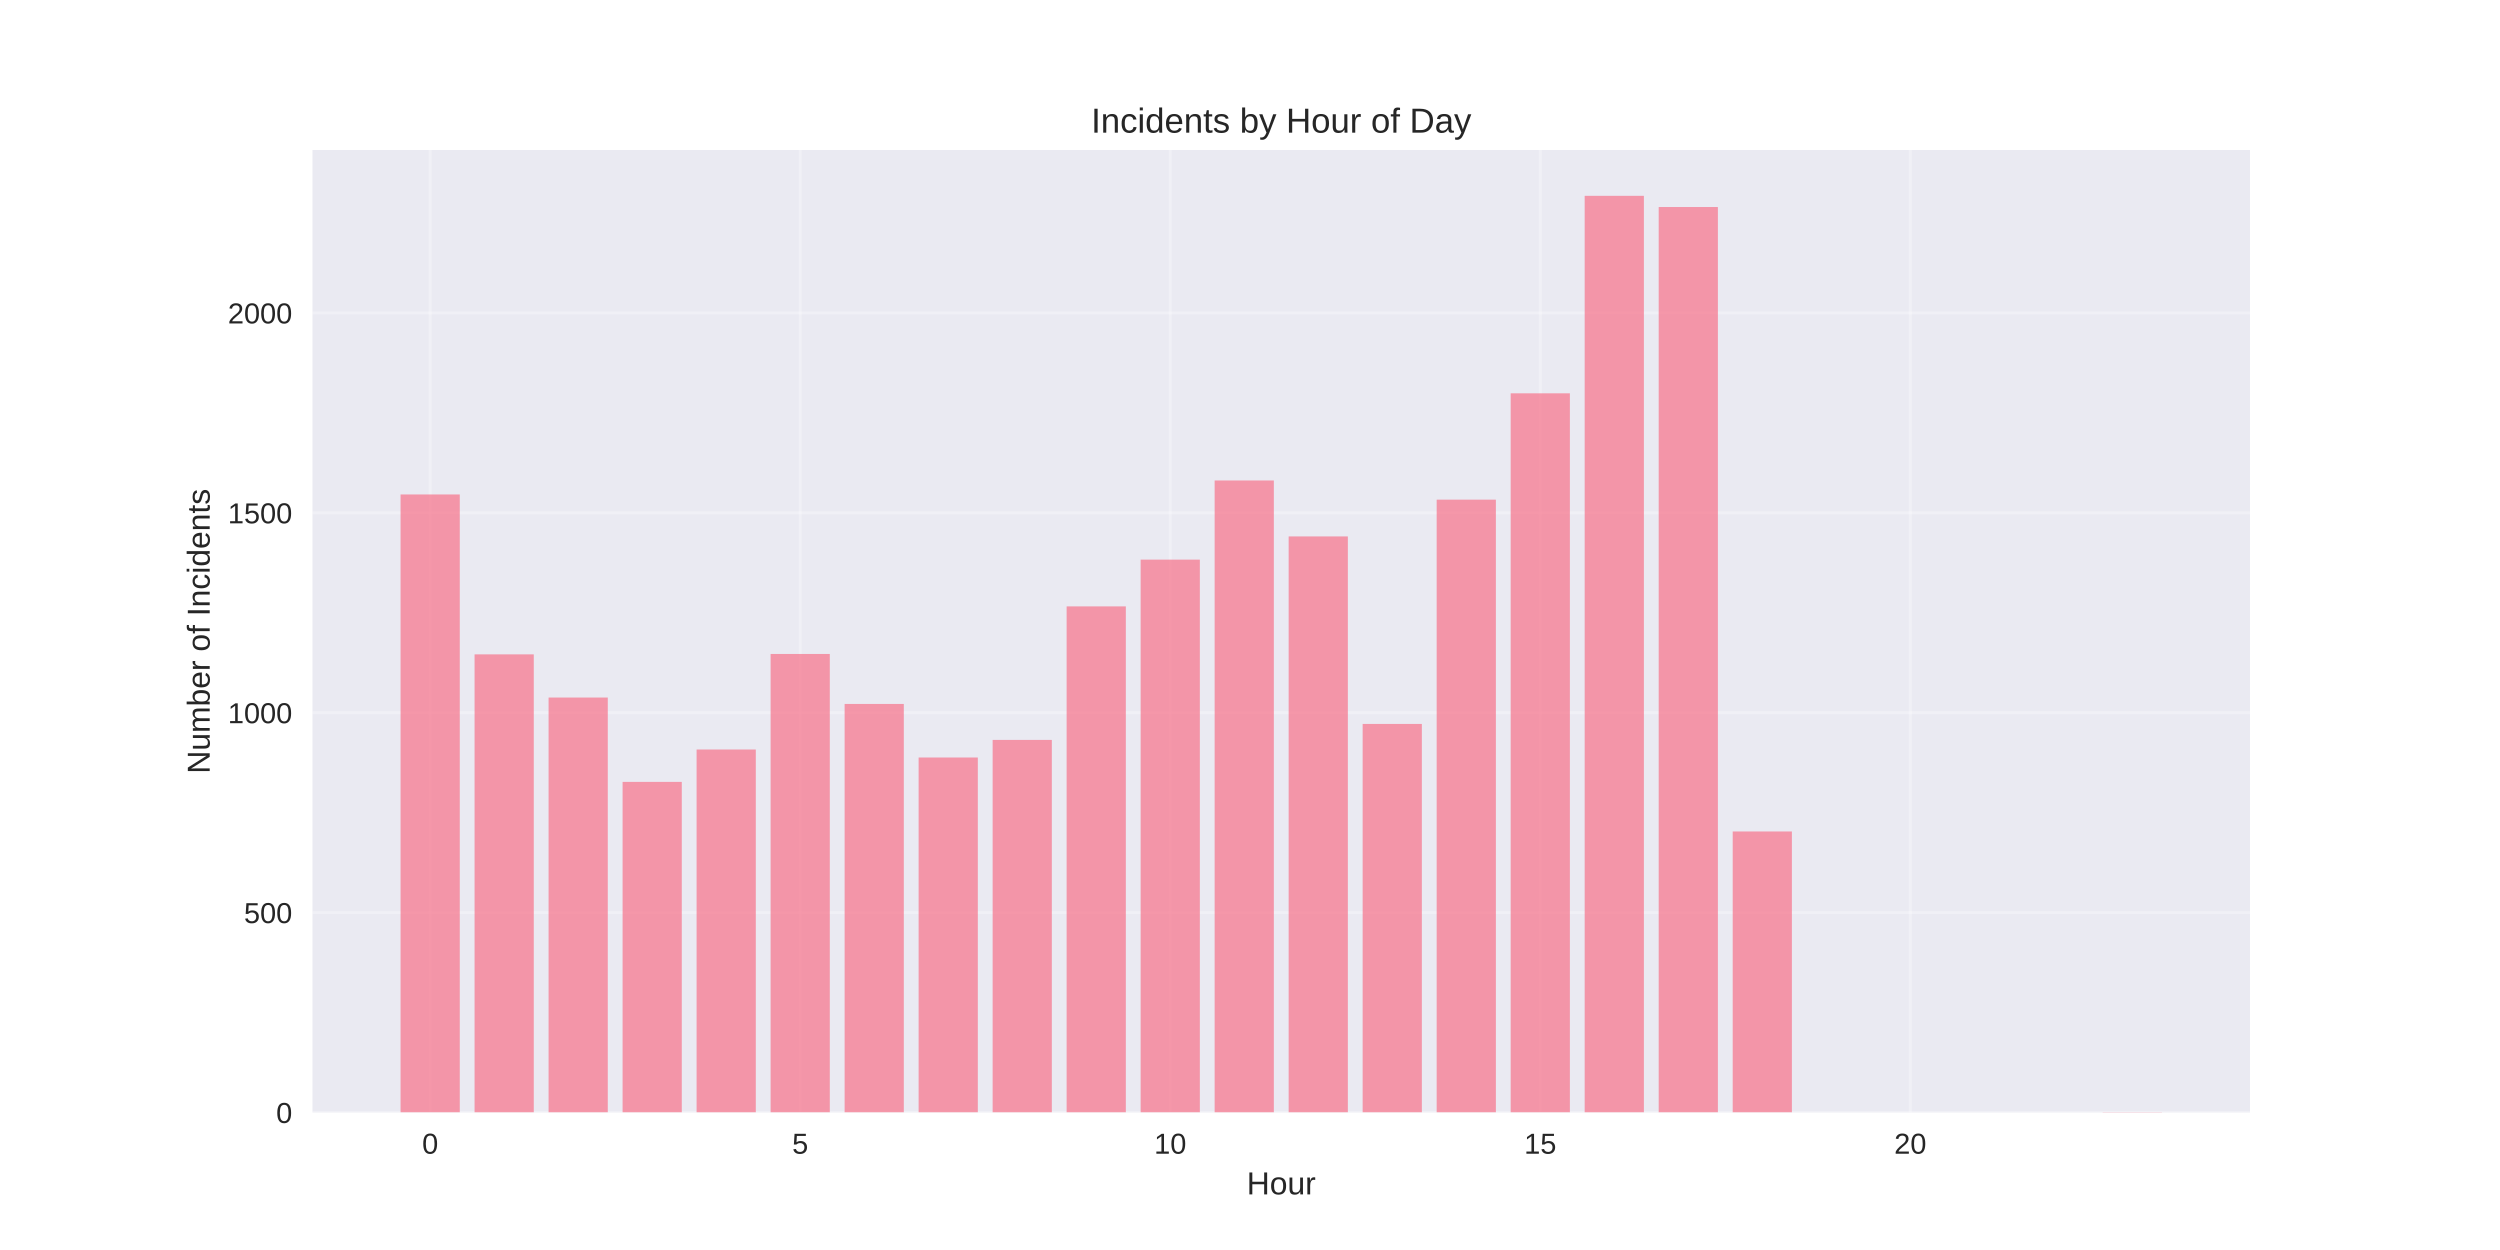
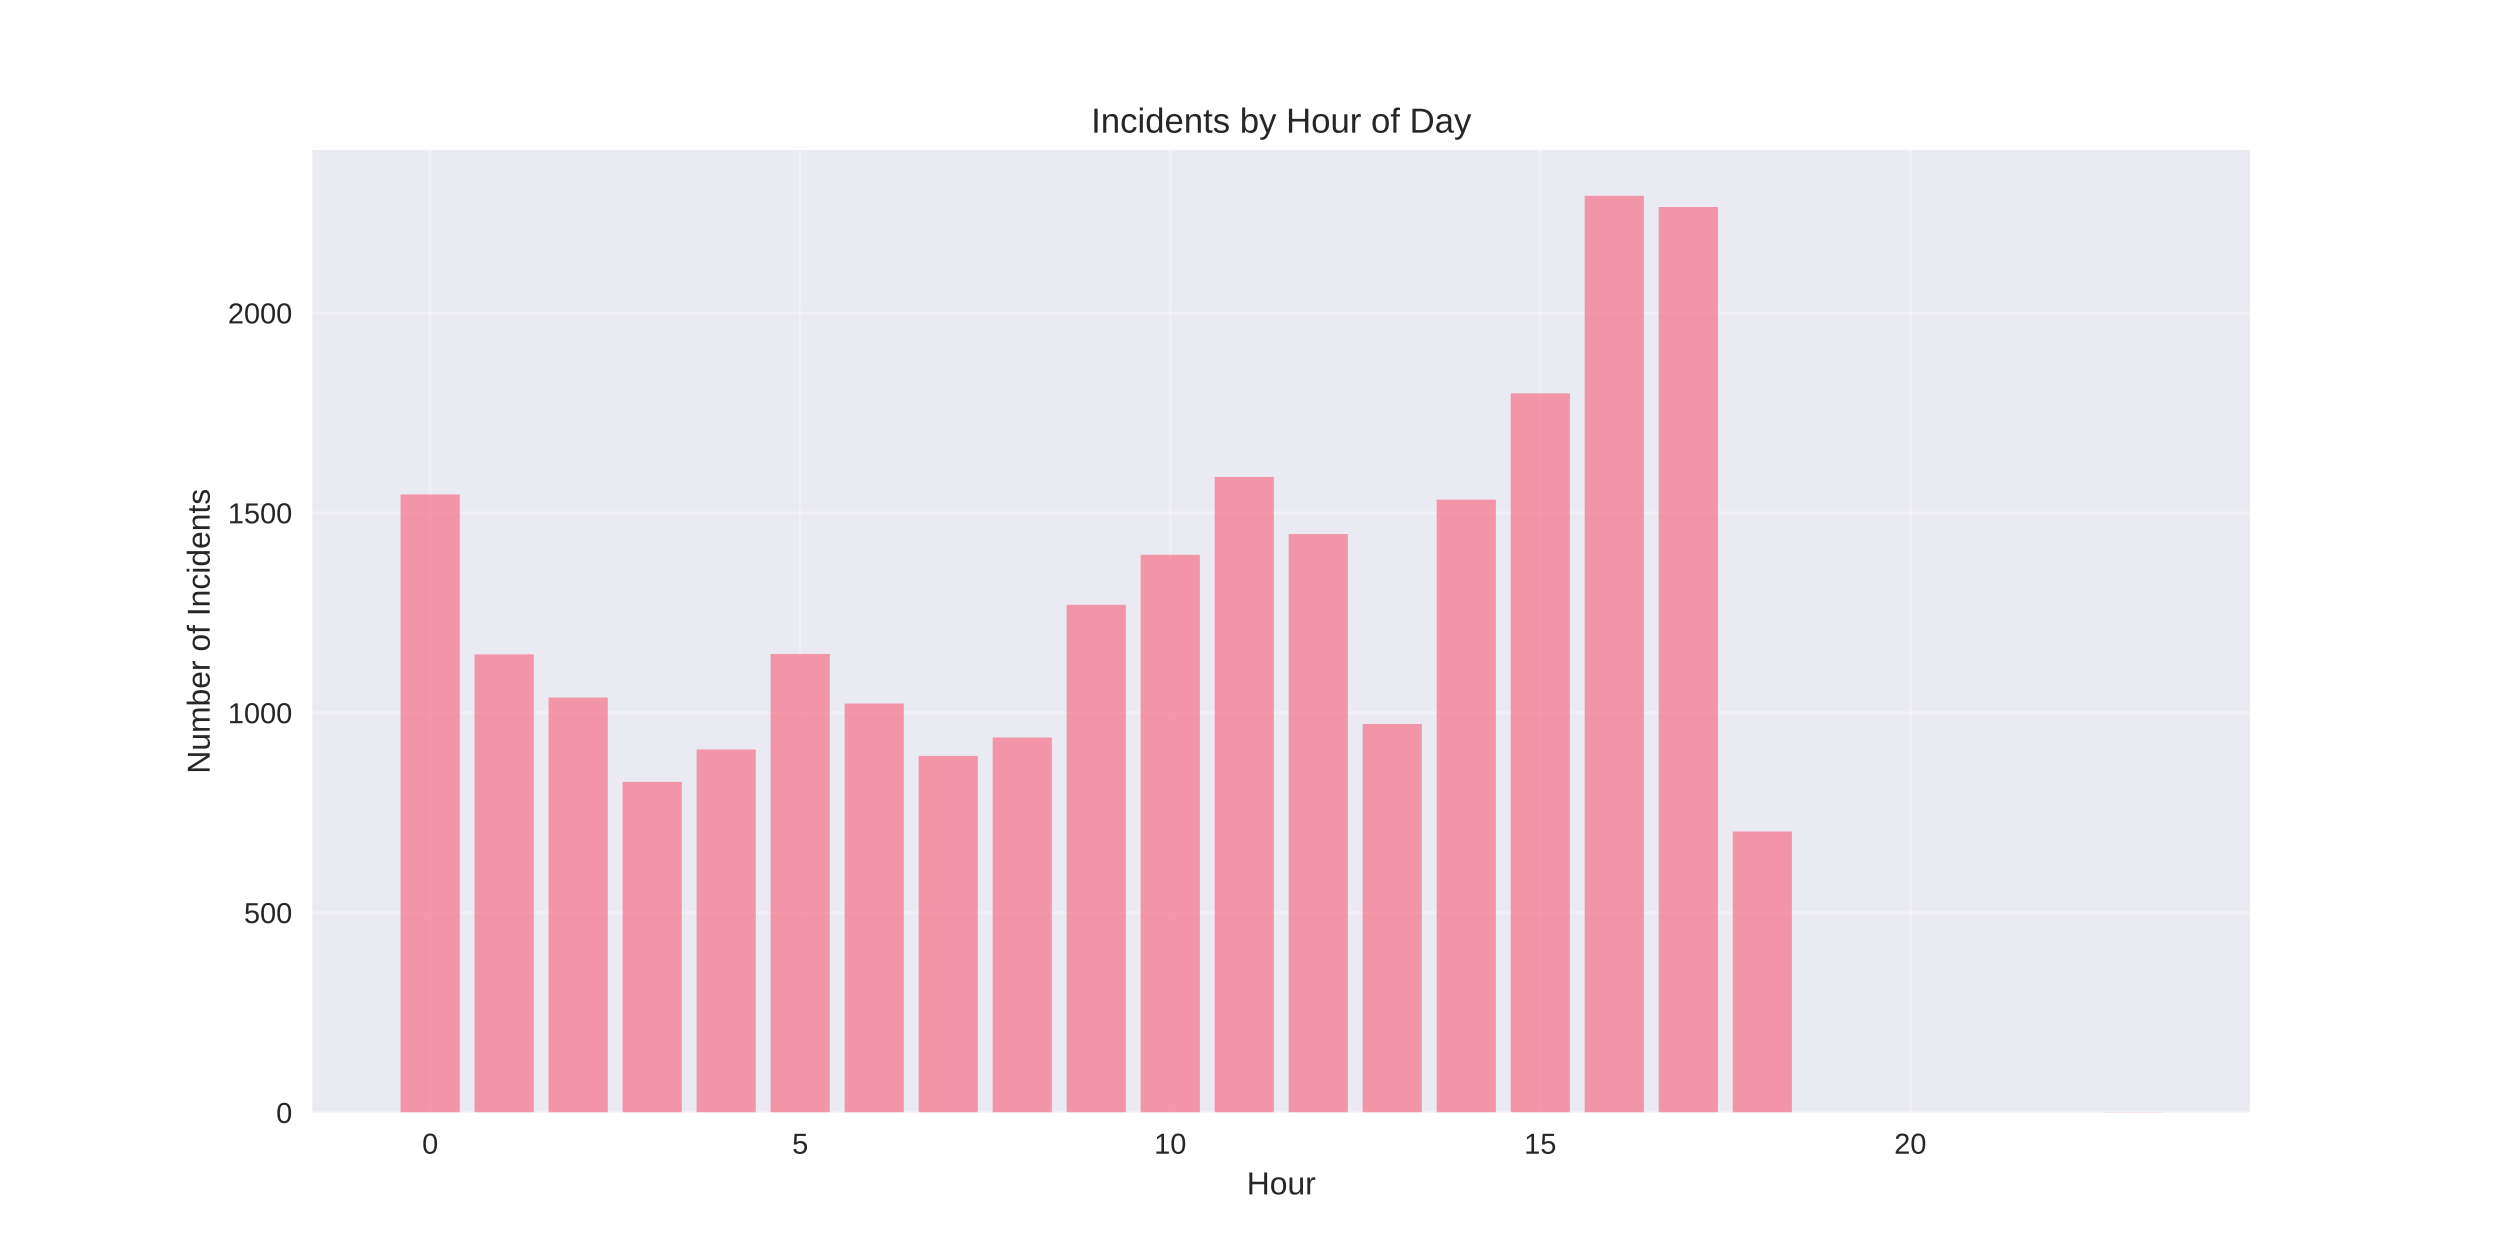
<svg xmlns="http://www.w3.org/2000/svg" width="864pt" height="432pt" viewBox="0 0 864 432" version="1.1">
  <defs>
    <style type="text/css">*{stroke-linejoin: round; stroke-linecap: butt}</style>
  </defs>
  <g id="figure_1">
    <g id="patch_1">
      <path d="M 0 432  L 864 432  L 864 0  L 0 0  z " style="fill: #ffffff" />
    </g>
    <g id="axes_1">
      <g id="patch_2">
        <path d="M 108 384.48  L 777.6 384.48  L 777.6 51.84  L 108 51.84  z " style="fill: #eaeaf2" />
      </g>
      <g id="matplotlib.axis_1">
        <g id="xtick_1">
          <g id="line2d_1">
-             <path d="M 148.667 384.48  L 148.667 51.84  " clip-path="url(#p53d8b58997)" style="fill: none; stroke: #ffffff; stroke-opacity: 0.3; stroke-linecap: round" />
+             <path d="M 148.667 384.48  L 148.667 51.84  " clip-path="url(#paf5facd258)" style="fill: none; stroke: #ffffff; stroke-opacity: 0.3; stroke-linecap: round" />
          </g>
          <g id="line2d_2" />
          <g id="text_1">
            <text style="fill: #262626; font: 10px 'Arial', 'Liberation Sans', 'DejaVu Sans', 'Bitstream Vera Sans', sans-serif; text-anchor: middle" x="148.667" y="398.727" transform="rotate(-0 148.6671 398.7269)">0</text>
          </g>
        </g>
        <g id="xtick_2">
          <g id="line2d_3">
-             <path d="M 276.551 384.48  L 276.551 51.84  " clip-path="url(#p53d8b58997)" style="fill: none; stroke: #ffffff; stroke-opacity: 0.3; stroke-linecap: round" />
+             <path d="M 276.551 384.48  L 276.551 51.84  " clip-path="url(#paf5facd258)" style="fill: none; stroke: #ffffff; stroke-opacity: 0.3; stroke-linecap: round" />
          </g>
          <g id="line2d_4" />
          <g id="text_2">
            <text style="fill: #262626; font: 10px 'Arial', 'Liberation Sans', 'DejaVu Sans', 'Bitstream Vera Sans', sans-serif; text-anchor: middle" x="276.551" y="398.727" transform="rotate(-0 276.551 398.7269)">5</text>
          </g>
        </g>
        <g id="xtick_3">
          <g id="line2d_5">
-             <path d="M 404.435 384.48  L 404.435 51.84  " clip-path="url(#p53d8b58997)" style="fill: none; stroke: #ffffff; stroke-opacity: 0.3; stroke-linecap: round" />
+             <path d="M 404.435 384.48  L 404.435 51.84  " clip-path="url(#paf5facd258)" style="fill: none; stroke: #ffffff; stroke-opacity: 0.3; stroke-linecap: round" />
          </g>
          <g id="line2d_6" />
          <g id="text_3">
            <text style="fill: #262626; font: 10px 'Arial', 'Liberation Sans', 'DejaVu Sans', 'Bitstream Vera Sans', sans-serif; text-anchor: middle" x="404.435" y="398.727" transform="rotate(-0 404.4348 398.7269)">10</text>
          </g>
        </g>
        <g id="xtick_4">
          <g id="line2d_7">
-             <path d="M 532.319 384.48  L 532.319 51.84  " clip-path="url(#p53d8b58997)" style="fill: none; stroke: #ffffff; stroke-opacity: 0.3; stroke-linecap: round" />
+             <path d="M 532.319 384.48  L 532.319 51.84  " clip-path="url(#paf5facd258)" style="fill: none; stroke: #ffffff; stroke-opacity: 0.3; stroke-linecap: round" />
          </g>
          <g id="line2d_8" />
          <g id="text_4">
            <text style="fill: #262626; font: 10px 'Arial', 'Liberation Sans', 'DejaVu Sans', 'Bitstream Vera Sans', sans-serif; text-anchor: middle" x="532.319" y="398.727" transform="rotate(-0 532.3187 398.7269)">15</text>
          </g>
        </g>
        <g id="xtick_5">
          <g id="line2d_9">
-             <path d="M 660.203 384.48  L 660.203 51.84  " clip-path="url(#p53d8b58997)" style="fill: none; stroke: #ffffff; stroke-opacity: 0.3; stroke-linecap: round" />
+             <path d="M 660.203 384.48  L 660.203 51.84  " clip-path="url(#paf5facd258)" style="fill: none; stroke: #ffffff; stroke-opacity: 0.3; stroke-linecap: round" />
          </g>
          <g id="line2d_10" />
          <g id="text_5">
            <text style="fill: #262626; font: 10px 'Arial', 'Liberation Sans', 'DejaVu Sans', 'Bitstream Vera Sans', sans-serif; text-anchor: middle" x="660.203" y="398.727" transform="rotate(-0 660.2026 398.7269)">20</text>
          </g>
        </g>
        <g id="text_6">
          <text style="fill: #262626; font: 11px 'Arial', 'Liberation Sans', 'DejaVu Sans', 'Bitstream Vera Sans', sans-serif; text-anchor: middle" x="442.8" y="412.773" transform="rotate(-0 442.8 412.7734)">Hour</text>
        </g>
      </g>
      <g id="matplotlib.axis_2">
        <g id="ytick_1">
          <g id="line2d_11">
-             <path d="M 108 384.48  L 777.6 384.48  " clip-path="url(#p53d8b58997)" style="fill: none; stroke: #ffffff; stroke-opacity: 0.3; stroke-linecap: round" />
+             <path d="M 108 384.48  L 777.6 384.48  " clip-path="url(#paf5facd258)" style="fill: none; stroke: #ffffff; stroke-opacity: 0.3; stroke-linecap: round" />
          </g>
          <g id="line2d_12" />
          <g id="text_7">
            <text style="fill: #262626; font: 10px 'Arial', 'Liberation Sans', 'DejaVu Sans', 'Bitstream Vera Sans', sans-serif; text-anchor: end" x="101" y="388.103" transform="rotate(-0 101 388.1034)">0</text>
          </g>
        </g>
        <g id="ytick_2">
          <g id="line2d_13">
-             <path d="M 108 315.4  L 777.6 315.4  " clip-path="url(#p53d8b58997)" style="fill: none; stroke: #ffffff; stroke-opacity: 0.3; stroke-linecap: round" />
+             <path d="M 108 315.4  L 777.6 315.4  " clip-path="url(#paf5facd258)" style="fill: none; stroke: #ffffff; stroke-opacity: 0.3; stroke-linecap: round" />
          </g>
          <g id="line2d_14" />
          <g id="text_8">
            <text style="fill: #262626; font: 10px 'Arial', 'Liberation Sans', 'DejaVu Sans', 'Bitstream Vera Sans', sans-serif; text-anchor: end" x="101" y="319.024" transform="rotate(-0 101 319.0236)">500</text>
          </g>
        </g>
        <g id="ytick_3">
          <g id="line2d_15">
-             <path d="M 108 246.32  L 777.6 246.32  " clip-path="url(#p53d8b58997)" style="fill: none; stroke: #ffffff; stroke-opacity: 0.3; stroke-linecap: round" />
+             <path d="M 108 246.32  L 777.6 246.32  " clip-path="url(#paf5facd258)" style="fill: none; stroke: #ffffff; stroke-opacity: 0.3; stroke-linecap: round" />
          </g>
          <g id="line2d_16" />
          <g id="text_9">
            <text style="fill: #262626; font: 10px 'Arial', 'Liberation Sans', 'DejaVu Sans', 'Bitstream Vera Sans', sans-serif; text-anchor: end" x="101" y="249.944" transform="rotate(-0 101 249.9438)">1000</text>
          </g>
        </g>
        <g id="ytick_4">
          <g id="line2d_17">
-             <path d="M 108 177.241  L 777.6 177.241  " clip-path="url(#p53d8b58997)" style="fill: none; stroke: #ffffff; stroke-opacity: 0.3; stroke-linecap: round" />
+             <path d="M 108 177.241  L 777.6 177.241  " clip-path="url(#paf5facd258)" style="fill: none; stroke: #ffffff; stroke-opacity: 0.3; stroke-linecap: round" />
          </g>
          <g id="line2d_18" />
          <g id="text_10">
            <text style="fill: #262626; font: 10px 'Arial', 'Liberation Sans', 'DejaVu Sans', 'Bitstream Vera Sans', sans-serif; text-anchor: end" x="101" y="180.864" transform="rotate(-0 101 180.864)">1500</text>
          </g>
        </g>
        <g id="ytick_5">
          <g id="line2d_19">
-             <path d="M 108 108.161  L 777.6 108.161  " clip-path="url(#p53d8b58997)" style="fill: none; stroke: #ffffff; stroke-opacity: 0.3; stroke-linecap: round" />
+             <path d="M 108 108.161  L 777.6 108.161  " clip-path="url(#paf5facd258)" style="fill: none; stroke: #ffffff; stroke-opacity: 0.3; stroke-linecap: round" />
          </g>
          <g id="line2d_20" />
          <g id="text_11">
            <text style="fill: #262626; font: 10px 'Arial', 'Liberation Sans', 'DejaVu Sans', 'Bitstream Vera Sans', sans-serif; text-anchor: end" x="101" y="111.784" transform="rotate(-0 101 111.7842)">2000</text>
          </g>
        </g>
        <g id="text_12">
          <text style="fill: #262626; font: 11px 'Arial', 'Liberation Sans', 'DejaVu Sans', 'Bitstream Vera Sans', sans-serif; text-anchor: middle" x="72.474" y="218.16" transform="rotate(-90 72.47375 218.16)">Number of Incidents</text>
        </g>
      </g>
      <g id="patch_3">
-         <path d="M 138.436 384.48  L 158.898 384.48  L 158.898 170.885  L 138.436 170.885  z " clip-path="url(#p53d8b58997)" style="fill: #f77189; opacity: 0.7" />
+         <path d="M 138.436 384.48  L 158.898 384.48  L 158.898 170.885  L 138.436 170.885  z " clip-path="url(#paf5facd258)" style="fill: #f77189; opacity: 0.7" />
      </g>
      <g id="patch_4">
-         <path d="M 164.013 384.48  L 184.475 384.48  L 184.475 226.149  L 164.013 226.149  z " clip-path="url(#p53d8b58997)" style="fill: #f77189; opacity: 0.7" />
+         <path d="M 164.013 384.48  L 184.475 384.48  L 184.475 226.149  L 164.013 226.149  z " clip-path="url(#paf5facd258)" style="fill: #f77189; opacity: 0.7" />
      </g>
      <g id="patch_5">
-         <path d="M 189.59 384.48  L 210.051 384.48  L 210.051 241.07  L 189.59 241.07  z " clip-path="url(#p53d8b58997)" style="fill: #f77189; opacity: 0.7" />
+         <path d="M 189.59 384.48  L 210.051 384.48  L 210.051 241.07  L 189.59 241.07  z " clip-path="url(#paf5facd258)" style="fill: #f77189; opacity: 0.7" />
      </g>
      <g id="patch_6">
-         <path d="M 215.167 384.48  L 235.628 384.48  L 235.628 270.222  L 215.167 270.222  z " clip-path="url(#p53d8b58997)" style="fill: #f77189; opacity: 0.7" />
+         <path d="M 215.167 384.48  L 235.628 384.48  L 235.628 270.222  L 215.167 270.222  z " clip-path="url(#paf5facd258)" style="fill: #f77189; opacity: 0.7" />
      </g>
      <g id="patch_7">
-         <path d="M 240.743 384.48  L 261.205 384.48  L 261.205 259.031  L 240.743 259.031  z " clip-path="url(#p53d8b58997)" style="fill: #f77189; opacity: 0.7" />
+         <path d="M 240.743 384.48  L 261.205 384.48  L 261.205 259.031  L 240.743 259.031  z " clip-path="url(#paf5facd258)" style="fill: #f77189; opacity: 0.7" />
      </g>
      <g id="patch_8">
-         <path d="M 266.32 384.48  L 286.782 384.48  L 286.782 226.011  L 266.32 226.011  z " clip-path="url(#p53d8b58997)" style="fill: #f77189; opacity: 0.7" />
+         <path d="M 266.32 384.48  L 286.782 384.48  L 286.782 226.011  L 266.32 226.011  z " clip-path="url(#paf5facd258)" style="fill: #f77189; opacity: 0.7" />
      </g>
      <g id="patch_9">
-         <path d="M 291.897 384.48  L 312.358 384.48  L 312.358 243.281  L 291.897 243.281  z " clip-path="url(#p53d8b58997)" style="fill: #f77189; opacity: 0.7" />
+         <path d="M 291.897 384.48  L 312.358 384.48  L 312.358 243.143  L 291.897 243.143  z " clip-path="url(#paf5facd258)" style="fill: #f77189; opacity: 0.7" />
      </g>
      <g id="patch_10">
-         <path d="M 317.474 384.48  L 337.935 384.48  L 337.935 261.794  L 317.474 261.794  z " clip-path="url(#p53d8b58997)" style="fill: #f77189; opacity: 0.7" />
+         <path d="M 317.474 384.48  L 337.935 384.48  L 337.935 261.242  L 317.474 261.242  z " clip-path="url(#paf5facd258)" style="fill: #f77189; opacity: 0.7" />
      </g>
      <g id="patch_11">
-         <path d="M 343.051 384.48  L 363.512 384.48  L 363.512 255.715  L 343.051 255.715  z " clip-path="url(#p53d8b58997)" style="fill: #f77189; opacity: 0.7" />
+         <path d="M 343.051 384.48  L 363.512 384.48  L 363.512 254.886  L 343.051 254.886  z " clip-path="url(#paf5facd258)" style="fill: #f77189; opacity: 0.7" />
      </g>
      <g id="patch_12">
-         <path d="M 368.627 384.48  L 389.089 384.48  L 389.089 209.57  L 368.627 209.57  z " clip-path="url(#p53d8b58997)" style="fill: #f77189; opacity: 0.7" />
+         <path d="M 368.627 384.48  L 389.089 384.48  L 389.089 209.017  L 368.627 209.017  z " clip-path="url(#paf5facd258)" style="fill: #f77189; opacity: 0.7" />
      </g>
      <g id="patch_13">
-         <path d="M 394.204 384.48  L 414.666 384.48  L 414.666 193.405  L 394.204 193.405  z " clip-path="url(#p53d8b58997)" style="fill: #f77189; opacity: 0.7" />
+         <path d="M 394.204 384.48  L 414.666 384.48  L 414.666 191.747  L 394.204 191.747  z " clip-path="url(#paf5facd258)" style="fill: #f77189; opacity: 0.7" />
      </g>
      <g id="patch_14">
-         <path d="M 419.781 384.48  L 440.242 384.48  L 440.242 166.05  L 419.781 166.05  z " clip-path="url(#p53d8b58997)" style="fill: #f77189; opacity: 0.7" />
+         <path d="M 419.781 384.48  L 440.242 384.48  L 440.242 164.806  L 419.781 164.806  z " clip-path="url(#paf5facd258)" style="fill: #f77189; opacity: 0.7" />
      </g>
      <g id="patch_15">
-         <path d="M 445.358 384.48  L 465.819 384.48  L 465.819 185.392  L 445.358 185.392  z " clip-path="url(#p53d8b58997)" style="fill: #f77189; opacity: 0.7" />
+         <path d="M 445.358 384.48  L 465.819 384.48  L 465.819 184.563  L 445.358 184.563  z " clip-path="url(#paf5facd258)" style="fill: #f77189; opacity: 0.7" />
      </g>
      <g id="patch_16">
-         <path d="M 470.934 384.48  L 491.396 384.48  L 491.396 250.189  L 470.934 250.189  z " clip-path="url(#p53d8b58997)" style="fill: #f77189; opacity: 0.7" />
+         <path d="M 470.934 384.48  L 491.396 384.48  L 491.396 250.189  L 470.934 250.189  z " clip-path="url(#paf5facd258)" style="fill: #f77189; opacity: 0.7" />
      </g>
      <g id="patch_17">
-         <path d="M 496.511 384.48  L 516.973 384.48  L 516.973 172.681  L 496.511 172.681  z " clip-path="url(#p53d8b58997)" style="fill: #f77189; opacity: 0.7" />
+         <path d="M 496.511 384.48  L 516.973 384.48  L 516.973 172.681  L 496.511 172.681  z " clip-path="url(#paf5facd258)" style="fill: #f77189; opacity: 0.7" />
      </g>
      <g id="patch_18">
-         <path d="M 522.088 384.48  L 542.549 384.48  L 542.549 135.931  L 522.088 135.931  z " clip-path="url(#p53d8b58997)" style="fill: #f77189; opacity: 0.7" />
+         <path d="M 522.088 384.48  L 542.549 384.48  L 542.549 135.931  L 522.088 135.931  z " clip-path="url(#paf5facd258)" style="fill: #f77189; opacity: 0.7" />
      </g>
      <g id="patch_19">
-         <path d="M 547.665 384.48  L 568.126 384.48  L 568.126 67.68  L 547.665 67.68  z " clip-path="url(#p53d8b58997)" style="fill: #f77189; opacity: 0.7" />
+         <path d="M 547.665 384.48  L 568.126 384.48  L 568.126 67.68  L 547.665 67.68  z " clip-path="url(#paf5facd258)" style="fill: #f77189; opacity: 0.7" />
      </g>
      <g id="patch_20">
-         <path d="M 573.242 384.48  L 593.703 384.48  L 593.703 71.548  L 573.242 71.548  z " clip-path="url(#p53d8b58997)" style="fill: #f77189; opacity: 0.7" />
+         <path d="M 573.242 384.48  L 593.703 384.48  L 593.703 71.548  L 573.242 71.548  z " clip-path="url(#paf5facd258)" style="fill: #f77189; opacity: 0.7" />
      </g>
      <g id="patch_21">
-         <path d="M 598.818 384.48  L 619.28 384.48  L 619.28 287.354  L 598.818 287.354  z " clip-path="url(#p53d8b58997)" style="fill: #f77189; opacity: 0.7" />
+         <path d="M 598.818 384.48  L 619.28 384.48  L 619.28 287.354  L 598.818 287.354  z " clip-path="url(#paf5facd258)" style="fill: #f77189; opacity: 0.7" />
      </g>
      <g id="patch_22">
-         <path d="M 726.702 384.48  L 747.164 384.48  L 747.164 384.342  L 726.702 384.342  z " clip-path="url(#p53d8b58997)" style="fill: #f77189; opacity: 0.7" />
+         <path d="M 726.702 384.48  L 747.164 384.48  L 747.164 384.342  L 726.702 384.342  z " clip-path="url(#paf5facd258)" style="fill: #f77189; opacity: 0.7" />
      </g>
      <g id="patch_23">
        <path d="M 108 384.48  L 108 51.84  " style="fill: none" />
      </g>
      <g id="patch_24">
        <path d="M 777.6 384.48  L 777.6 51.84  " style="fill: none" />
      </g>
      <g id="patch_25">
        <path d="M 108 384.48  L 777.6 384.48  " style="fill: none" />
      </g>
      <g id="patch_26">
        <path d="M 108 51.84  L 777.6 51.84  " style="fill: none" />
      </g>
      <g id="text_13">
        <text style="fill: #262626; font: 12px 'Arial', 'Liberation Sans', 'DejaVu Sans', 'Bitstream Vera Sans', sans-serif; text-anchor: middle" x="442.8" y="45.84" transform="rotate(-0 442.8 45.84)">Incidents by Hour of Day</text>
      </g>
    </g>
  </g>
  <defs>
-     <clipPath id="p53d8b58997">
+     <clipPath id="paf5facd258">
      <rect x="108" y="51.84" width="669.6" height="332.64" />
    </clipPath>
  </defs>
</svg>
